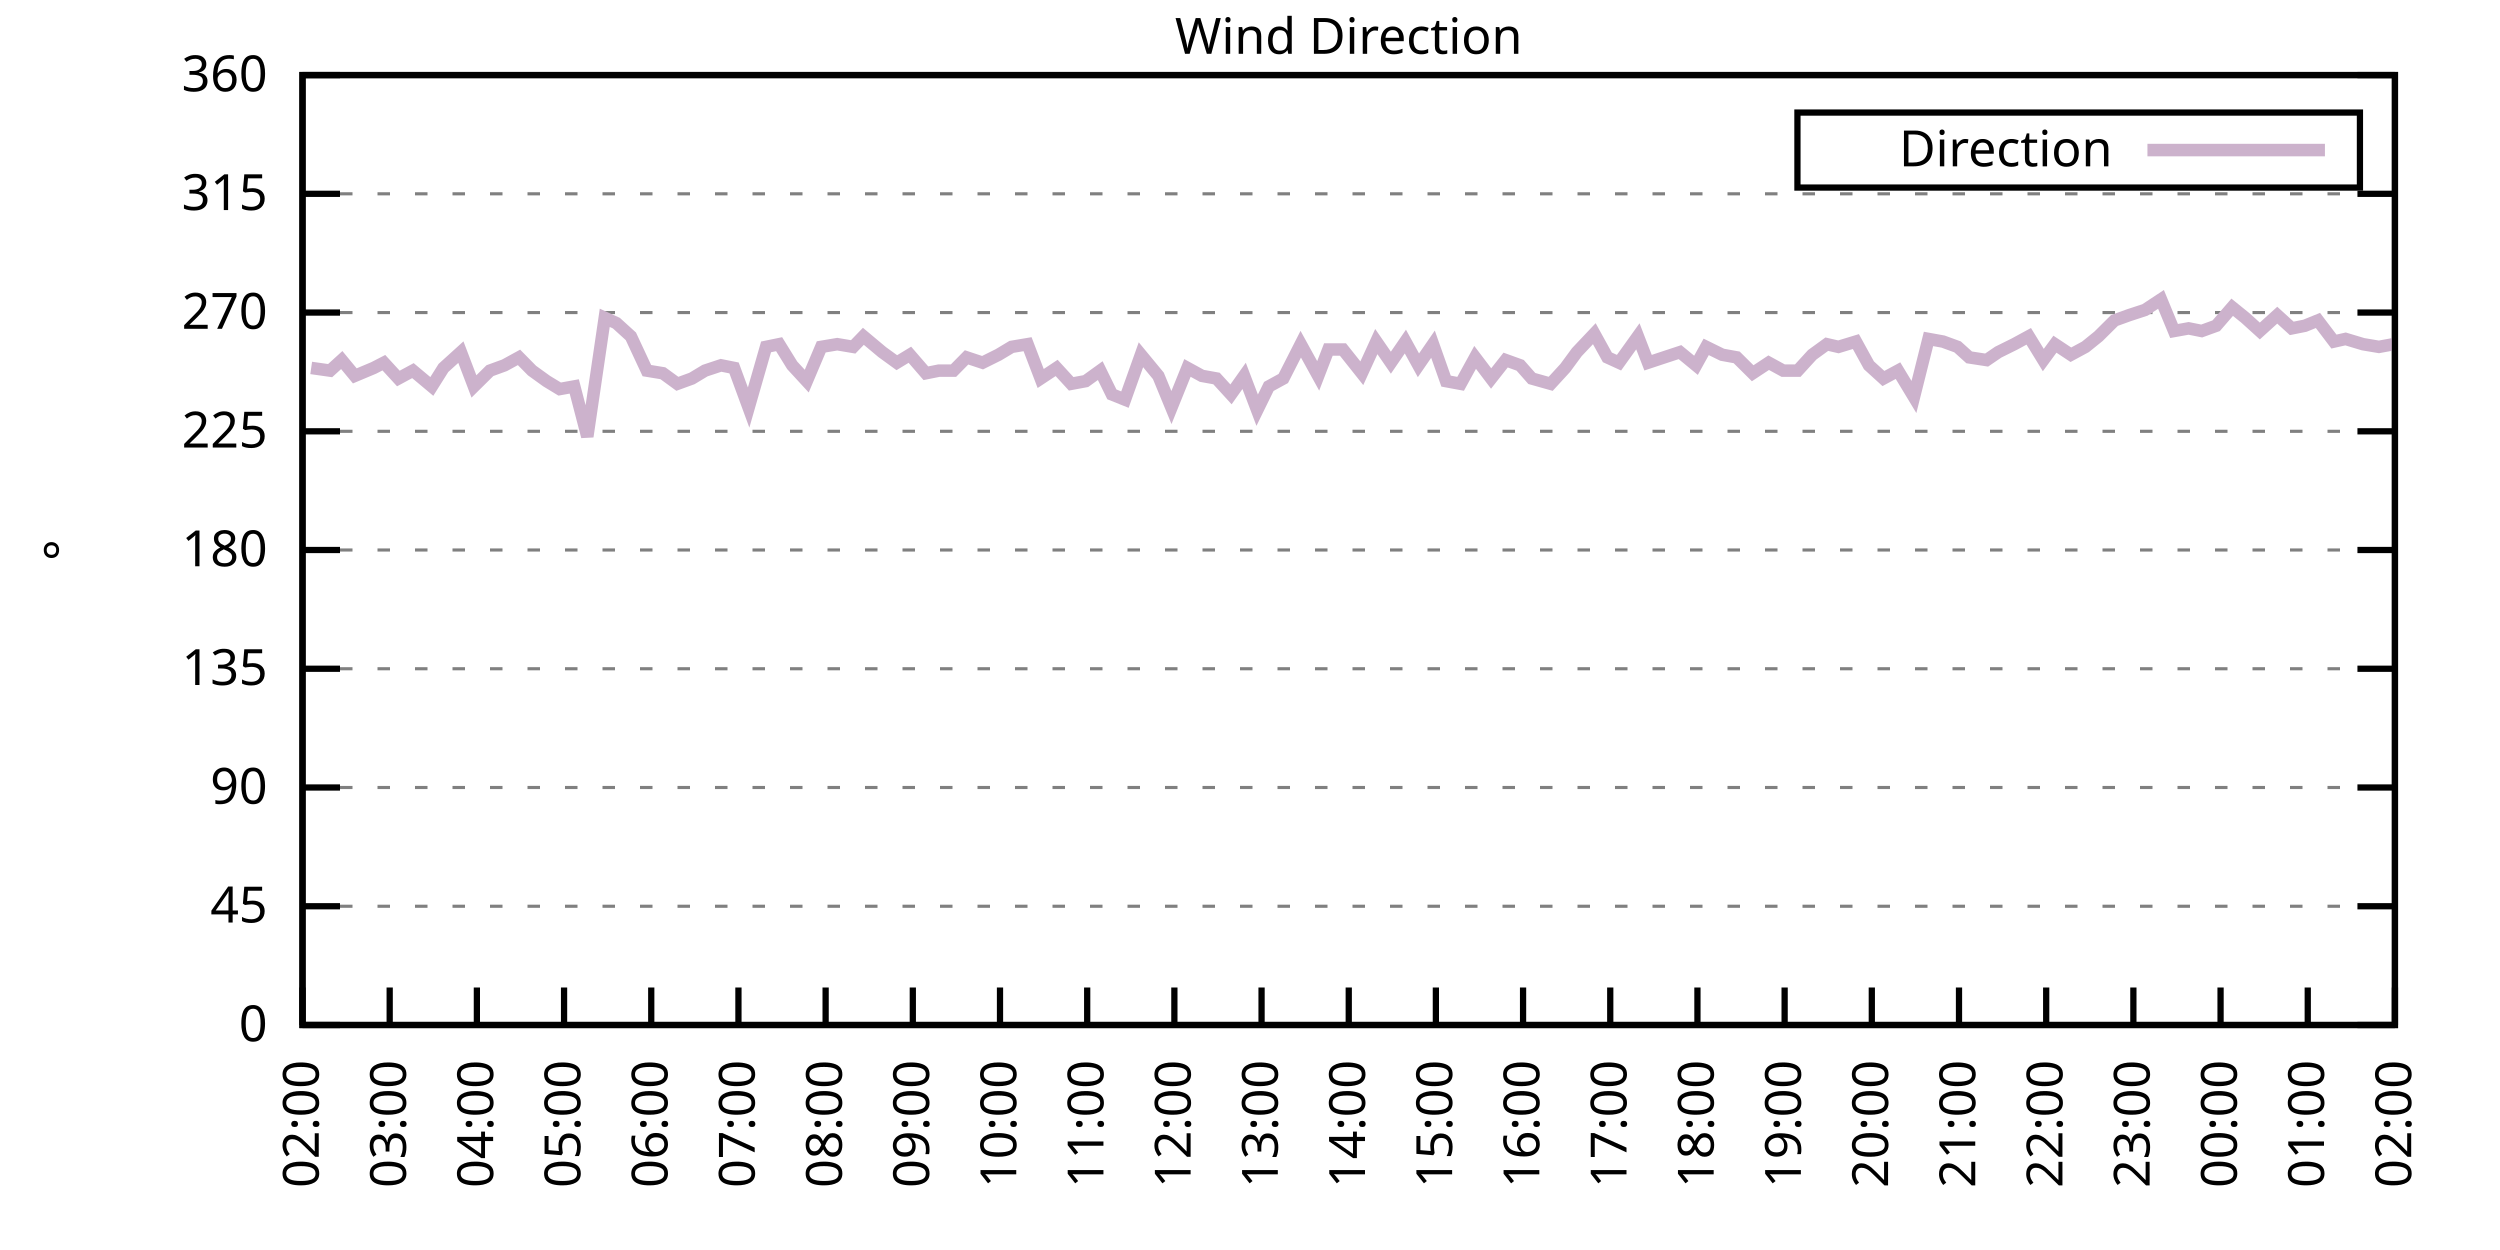
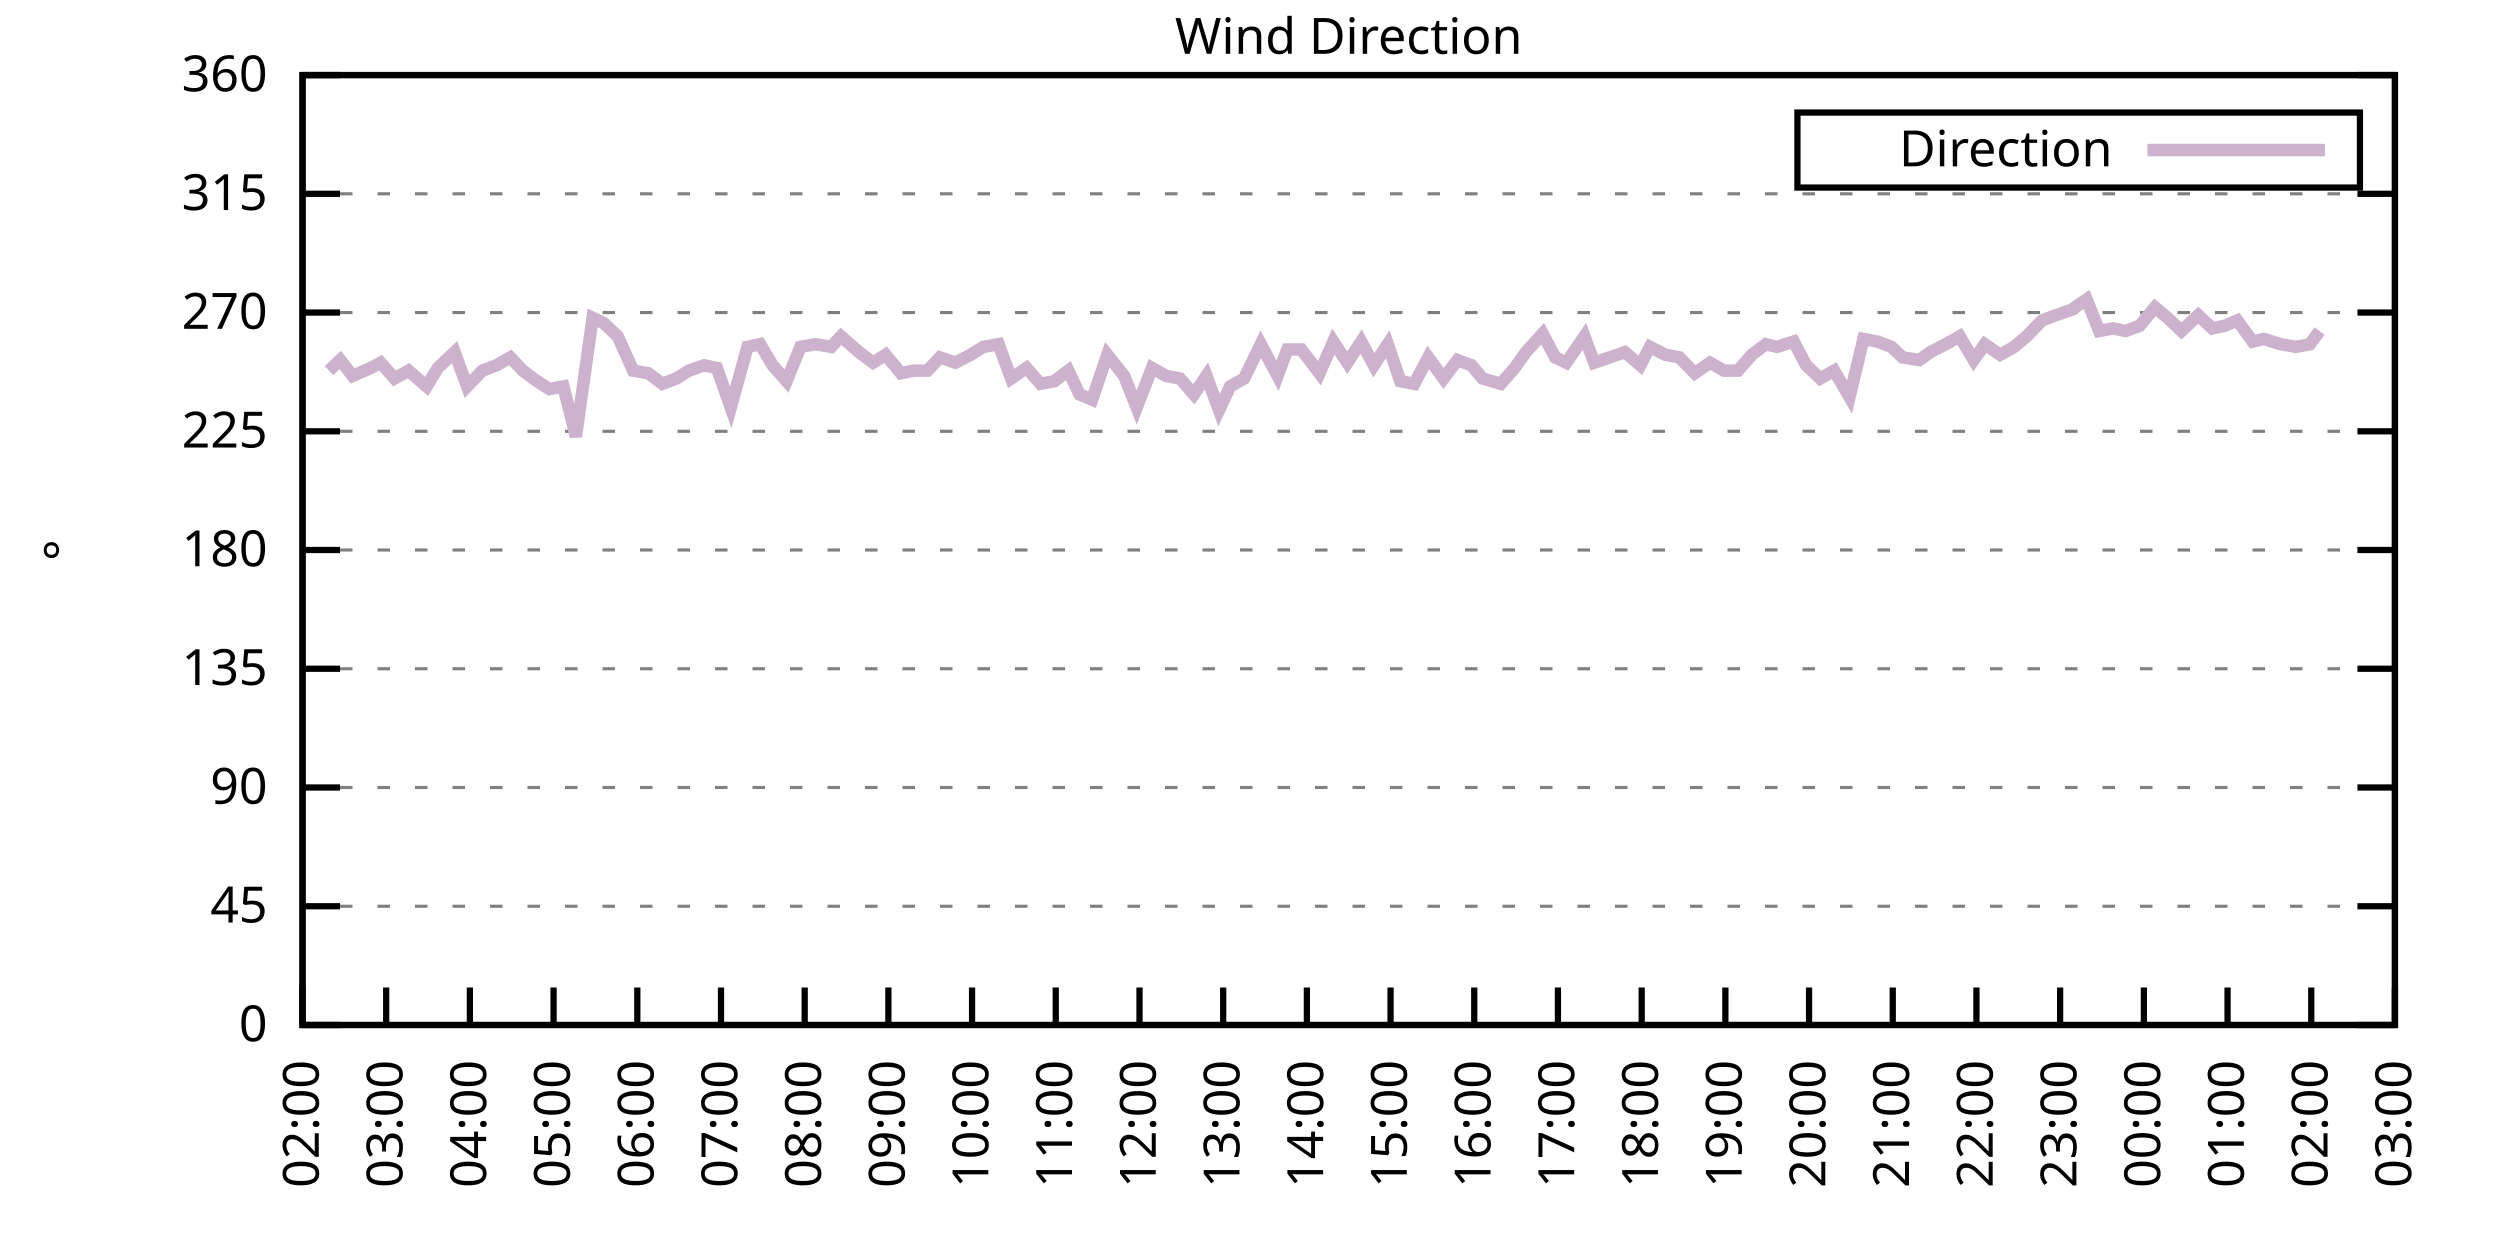
<svg xmlns="http://www.w3.org/2000/svg" xmlns:xlink="http://www.w3.org/1999/xlink" width="400" height="200" viewBox="0 0 400 200">
  <g id="gnuplot_canvas">
    <rect x="0" y="0" width="400" height="200" fill="none" />
    <defs>
      <circle id="gpDot" r="0.5" stroke-width="0.5" stroke="currentColor" />
      <path id="gpPt0" stroke-width="0.333" stroke="currentColor" d="M-1,0 h2 M0,-1 v2" />
      <path id="gpPt1" stroke-width="0.333" stroke="currentColor" d="M-1,-1 L1,1 M1,-1 L-1,1" />
      <path id="gpPt2" stroke-width="0.333" stroke="currentColor" d="M-1,0 L1,0 M0,-1 L0,1 M-1,-1 L1,1 M-1,1 L1,-1" />
      <rect id="gpPt3" stroke-width="0.333" stroke="currentColor" x="-1" y="-1" width="2" height="2" />
      <rect id="gpPt4" stroke-width="0.333" stroke="currentColor" fill="currentColor" x="-1" y="-1" width="2" height="2" />
      <circle id="gpPt5" stroke-width="0.333" stroke="currentColor" cx="0" cy="0" r="1" />
      <use xlink:href="#gpPt5" id="gpPt6" fill="currentColor" stroke="none" />
      <path id="gpPt7" stroke-width="0.333" stroke="currentColor" d="M0,-1.33 L-1.33,0.67 L1.33,0.67 z" />
      <use xlink:href="#gpPt7" id="gpPt8" fill="currentColor" stroke="none" />
      <use xlink:href="#gpPt7" id="gpPt9" stroke="currentColor" transform="rotate(180)" />
      <use xlink:href="#gpPt9" id="gpPt10" fill="currentColor" stroke="none" />
      <use xlink:href="#gpPt3" id="gpPt11" stroke="currentColor" transform="rotate(45)" />
      <use xlink:href="#gpPt11" id="gpPt12" fill="currentColor" stroke="none" />
      <path id="gpPt13" stroke-width="0.333" stroke="currentColor" d="M0,1.330 L1.265,0.411 L0.782,-1.067 L-0.782,-1.076 L-1.265,0.411 z" />
      <use xlink:href="#gpPt13" id="gpPt14" fill="currentColor" stroke="none" />
      <filter id="textbox" filterUnits="objectBoundingBox" x="0" y="0" height="1" width="1">
        <feFlood flood-color="white" flood-opacity="1" result="bgnd" />
        <feComposite in="SourceGraphic" in2="bgnd" operator="atop" />
      </filter>
      <filter id="greybox" filterUnits="objectBoundingBox" x="0" y="0" height="1" width="1">
        <feFlood flood-color="lightgrey" flood-opacity="1" result="grey" />
        <feComposite in="SourceGraphic" in2="grey" operator="atop" />
      </filter>
    </defs>
    <g fill="none" color="white" stroke="currentColor" stroke-width="1.00" stroke-linecap="butt" stroke-linejoin="miter">
</g>
    <g fill="none" color="black" stroke="currentColor" stroke-width="1.00" stroke-linecap="butt" stroke-linejoin="miter">
      <g stroke="none" shape-rendering="crispEdges">
        <polygon fill="rgb(255, 255, 255)" points="48.40,164.00 383.18,164.00 383.18,12.02 48.40,12.02 " />
      </g>
    </g>
    <g fill="none" color="black" stroke="currentColor" stroke-width="1.00" stroke-linecap="butt" stroke-linejoin="miter">
</g>
    <g fill="none" color="black" stroke="black" stroke-width="0.50" stroke-linecap="butt" stroke-linejoin="miter">
</g>
    <g fill="none" color="gray" stroke="currentColor" stroke-width="0.50" stroke-linecap="butt" stroke-linejoin="miter">
      <path stroke="gray" stroke-dasharray="2,4" class="gridline" d="M48.40,164.00 L383.19,164.00  " />
    </g>
    <g fill="none" color="gray" stroke="gray" stroke-width="1.00" stroke-linecap="butt" stroke-linejoin="miter">
</g>
    <g fill="none" color="black" stroke="currentColor" stroke-width="1.00" stroke-linecap="butt" stroke-linejoin="miter">
      <path stroke="black" d="M48.40,164.00 L54.40,164.00 M383.19,164.00 L377.19,164.00  " />
      <g transform="translate(42.80,166.60)" stroke="none" fill="black" font-family="Sans" font-size="8.00" text-anchor="end">
        <text>
          <tspan font-family="Sans"> 0</tspan>
        </text>
      </g>
    </g>
    <g fill="none" color="black" stroke="currentColor" stroke-width="1.00" stroke-linecap="butt" stroke-linejoin="miter">
</g>
    <g fill="none" color="black" stroke="black" stroke-width="0.50" stroke-linecap="butt" stroke-linejoin="miter">
</g>
    <g fill="none" color="gray" stroke="currentColor" stroke-width="0.50" stroke-linecap="butt" stroke-linejoin="miter">
      <path stroke="gray" stroke-dasharray="2,4" class="gridline" d="M48.40,145.00 L383.19,145.00  " />
    </g>
    <g fill="none" color="gray" stroke="gray" stroke-width="1.00" stroke-linecap="butt" stroke-linejoin="miter">
</g>
    <g fill="none" color="black" stroke="currentColor" stroke-width="1.00" stroke-linecap="butt" stroke-linejoin="miter">
      <path stroke="black" d="M48.40,145.00 L54.40,145.00 M383.19,145.00 L377.19,145.00  " />
      <g transform="translate(42.80,147.60)" stroke="none" fill="black" font-family="Sans" font-size="8.00" text-anchor="end">
        <text>
          <tspan font-family="Sans"> 45</tspan>
        </text>
      </g>
    </g>
    <g fill="none" color="black" stroke="currentColor" stroke-width="1.00" stroke-linecap="butt" stroke-linejoin="miter">
</g>
    <g fill="none" color="black" stroke="black" stroke-width="0.50" stroke-linecap="butt" stroke-linejoin="miter">
</g>
    <g fill="none" color="gray" stroke="currentColor" stroke-width="0.50" stroke-linecap="butt" stroke-linejoin="miter">
      <path stroke="gray" stroke-dasharray="2,4" class="gridline" d="M48.40,126.00 L383.19,126.00  " />
    </g>
    <g fill="none" color="gray" stroke="gray" stroke-width="1.00" stroke-linecap="butt" stroke-linejoin="miter">
</g>
    <g fill="none" color="black" stroke="currentColor" stroke-width="1.00" stroke-linecap="butt" stroke-linejoin="miter">
      <path stroke="black" d="M48.40,126.00 L54.40,126.00 M383.19,126.00 L377.19,126.00  " />
      <g transform="translate(42.80,128.60)" stroke="none" fill="black" font-family="Sans" font-size="8.00" text-anchor="end">
        <text>
          <tspan font-family="Sans"> 90</tspan>
        </text>
      </g>
    </g>
    <g fill="none" color="black" stroke="currentColor" stroke-width="1.00" stroke-linecap="butt" stroke-linejoin="miter">
</g>
    <g fill="none" color="black" stroke="black" stroke-width="0.50" stroke-linecap="butt" stroke-linejoin="miter">
</g>
    <g fill="none" color="gray" stroke="currentColor" stroke-width="0.50" stroke-linecap="butt" stroke-linejoin="miter">
      <path stroke="gray" stroke-dasharray="2,4" class="gridline" d="M48.40,107.00 L383.19,107.00  " />
    </g>
    <g fill="none" color="gray" stroke="gray" stroke-width="1.00" stroke-linecap="butt" stroke-linejoin="miter">
</g>
    <g fill="none" color="black" stroke="currentColor" stroke-width="1.00" stroke-linecap="butt" stroke-linejoin="miter">
      <path stroke="black" d="M48.40,107.00 L54.40,107.00 M383.19,107.00 L377.19,107.00  " />
      <g transform="translate(42.80,109.60)" stroke="none" fill="black" font-family="Sans" font-size="8.00" text-anchor="end">
        <text>
          <tspan font-family="Sans"> 135</tspan>
        </text>
      </g>
    </g>
    <g fill="none" color="black" stroke="currentColor" stroke-width="1.00" stroke-linecap="butt" stroke-linejoin="miter">
</g>
    <g fill="none" color="black" stroke="black" stroke-width="0.50" stroke-linecap="butt" stroke-linejoin="miter">
</g>
    <g fill="none" color="gray" stroke="currentColor" stroke-width="0.50" stroke-linecap="butt" stroke-linejoin="miter">
      <path stroke="gray" stroke-dasharray="2,4" class="gridline" d="M48.40,88.00 L383.19,88.00  " />
    </g>
    <g fill="none" color="gray" stroke="gray" stroke-width="1.00" stroke-linecap="butt" stroke-linejoin="miter">
</g>
    <g fill="none" color="black" stroke="currentColor" stroke-width="1.00" stroke-linecap="butt" stroke-linejoin="miter">
      <path stroke="black" d="M48.40,88.00 L54.40,88.00 M383.19,88.00 L377.19,88.00  " />
      <g transform="translate(42.80,90.60)" stroke="none" fill="black" font-family="Sans" font-size="8.00" text-anchor="end">
        <text>
          <tspan font-family="Sans"> 180</tspan>
        </text>
      </g>
    </g>
    <g fill="none" color="black" stroke="currentColor" stroke-width="1.00" stroke-linecap="butt" stroke-linejoin="miter">
</g>
    <g fill="none" color="black" stroke="black" stroke-width="0.50" stroke-linecap="butt" stroke-linejoin="miter">
</g>
    <g fill="none" color="gray" stroke="currentColor" stroke-width="0.50" stroke-linecap="butt" stroke-linejoin="miter">
      <path stroke="gray" stroke-dasharray="2,4" class="gridline" d="M48.40,69.01 L383.19,69.01  " />
    </g>
    <g fill="none" color="gray" stroke="gray" stroke-width="1.00" stroke-linecap="butt" stroke-linejoin="miter">
</g>
    <g fill="none" color="black" stroke="currentColor" stroke-width="1.00" stroke-linecap="butt" stroke-linejoin="miter">
      <path stroke="black" d="M48.40,69.01 L54.40,69.01 M383.19,69.01 L377.19,69.01  " />
      <g transform="translate(42.80,71.61)" stroke="none" fill="black" font-family="Sans" font-size="8.00" text-anchor="end">
        <text>
          <tspan font-family="Sans"> 225</tspan>
        </text>
      </g>
    </g>
    <g fill="none" color="black" stroke="currentColor" stroke-width="1.00" stroke-linecap="butt" stroke-linejoin="miter">
</g>
    <g fill="none" color="black" stroke="black" stroke-width="0.50" stroke-linecap="butt" stroke-linejoin="miter">
</g>
    <g fill="none" color="gray" stroke="currentColor" stroke-width="0.50" stroke-linecap="butt" stroke-linejoin="miter">
      <path stroke="gray" stroke-dasharray="2,4" class="gridline" d="M48.40,50.01 L383.19,50.01  " />
    </g>
    <g fill="none" color="gray" stroke="gray" stroke-width="1.00" stroke-linecap="butt" stroke-linejoin="miter">
</g>
    <g fill="none" color="black" stroke="currentColor" stroke-width="1.00" stroke-linecap="butt" stroke-linejoin="miter">
      <path stroke="black" d="M48.40,50.01 L54.40,50.01 M383.19,50.01 L377.19,50.01  " />
      <g transform="translate(42.80,52.61)" stroke="none" fill="black" font-family="Sans" font-size="8.00" text-anchor="end">
        <text>
          <tspan font-family="Sans"> 270</tspan>
        </text>
      </g>
    </g>
    <g fill="none" color="black" stroke="currentColor" stroke-width="1.00" stroke-linecap="butt" stroke-linejoin="miter">
</g>
    <g fill="none" color="black" stroke="black" stroke-width="0.50" stroke-linecap="butt" stroke-linejoin="miter">
</g>
    <g fill="none" color="gray" stroke="currentColor" stroke-width="0.50" stroke-linecap="butt" stroke-linejoin="miter">
      <path stroke="gray" stroke-dasharray="2,4" class="gridline" d="M48.40,31.01 L383.19,31.01  " />
    </g>
    <g fill="none" color="gray" stroke="gray" stroke-width="1.00" stroke-linecap="butt" stroke-linejoin="miter">
</g>
    <g fill="none" color="black" stroke="currentColor" stroke-width="1.00" stroke-linecap="butt" stroke-linejoin="miter">
      <path stroke="black" d="M48.40,31.01 L54.40,31.01 M383.19,31.01 L377.19,31.01  " />
      <g transform="translate(42.80,33.61)" stroke="none" fill="black" font-family="Sans" font-size="8.00" text-anchor="end">
        <text>
          <tspan font-family="Sans"> 315</tspan>
        </text>
      </g>
    </g>
    <g fill="none" color="black" stroke="currentColor" stroke-width="1.00" stroke-linecap="butt" stroke-linejoin="miter">
</g>
    <g fill="none" color="black" stroke="black" stroke-width="0.50" stroke-linecap="butt" stroke-linejoin="miter">
</g>
    <g fill="none" color="gray" stroke="currentColor" stroke-width="0.50" stroke-linecap="butt" stroke-linejoin="miter">
      <path stroke="gray" stroke-dasharray="2,4" class="gridline" d="M48.40,12.01 L383.19,12.01  " />
    </g>
    <g fill="none" color="gray" stroke="gray" stroke-width="1.00" stroke-linecap="butt" stroke-linejoin="miter">
</g>
    <g fill="none" color="black" stroke="currentColor" stroke-width="1.00" stroke-linecap="butt" stroke-linejoin="miter">
      <path stroke="black" d="M48.40,12.01 L54.40,12.01 M383.19,12.01 L377.19,12.01  " />
      <g transform="translate(42.80,14.61)" stroke="none" fill="black" font-family="Sans" font-size="8.00" text-anchor="end">
        <text>
          <tspan font-family="Sans"> 360</tspan>
        </text>
      </g>
    </g>
    <g fill="none" color="black" stroke="currentColor" stroke-width="1.00" stroke-linecap="butt" stroke-linejoin="miter">
      <path stroke="black" d="M48.40,164.00 L48.40,158.00  " />
      <g transform="translate(51.00,169.60) rotate(270.00)" stroke="none" fill="black" font-family="Sans" font-size="8.00" text-anchor="end">
        <text>
          <tspan font-family="Sans">02:00</tspan>
        </text>
      </g>
    </g>
    <g fill="none" color="black" stroke="currentColor" stroke-width="1.00" stroke-linecap="butt" stroke-linejoin="miter">
-       <path stroke="black" d="M62.35,164.00 L62.35,158.00  " />
-       <g transform="translate(64.95,169.60) rotate(270.00)" stroke="none" fill="black" font-family="Sans" font-size="8.00" text-anchor="end">
+       <path stroke="black" d="M61.79,164.00 L61.79,158.00  " />
+       <g transform="translate(64.39,169.60) rotate(270.00)" stroke="none" fill="black" font-family="Sans" font-size="8.00" text-anchor="end">
        <text>
          <tspan font-family="Sans">03:00</tspan>
        </text>
      </g>
    </g>
    <g fill="none" color="black" stroke="currentColor" stroke-width="1.00" stroke-linecap="butt" stroke-linejoin="miter">
-       <path stroke="black" d="M76.30,164.00 L76.30,158.00  " />
-       <g transform="translate(78.90,169.60) rotate(270.00)" stroke="none" fill="black" font-family="Sans" font-size="8.00" text-anchor="end">
+       <path stroke="black" d="M75.18,164.00 L75.18,158.00  " />
+       <g transform="translate(77.78,169.60) rotate(270.00)" stroke="none" fill="black" font-family="Sans" font-size="8.00" text-anchor="end">
        <text>
          <tspan font-family="Sans">04:00</tspan>
        </text>
      </g>
    </g>
    <g fill="none" color="black" stroke="currentColor" stroke-width="1.00" stroke-linecap="butt" stroke-linejoin="miter">
-       <path stroke="black" d="M90.25,164.00 L90.25,158.00  " />
-       <g transform="translate(92.85,169.60) rotate(270.00)" stroke="none" fill="black" font-family="Sans" font-size="8.00" text-anchor="end">
+       <path stroke="black" d="M88.57,164.00 L88.57,158.00  " />
+       <g transform="translate(91.17,169.60) rotate(270.00)" stroke="none" fill="black" font-family="Sans" font-size="8.00" text-anchor="end">
        <text>
          <tspan font-family="Sans">05:00</tspan>
        </text>
      </g>
    </g>
    <g fill="none" color="black" stroke="currentColor" stroke-width="1.00" stroke-linecap="butt" stroke-linejoin="miter">
-       <path stroke="black" d="M104.20,164.00 L104.20,158.00  " />
-       <g transform="translate(106.80,169.60) rotate(270.00)" stroke="none" fill="black" font-family="Sans" font-size="8.00" text-anchor="end">
+       <path stroke="black" d="M101.97,164.00 L101.97,158.00  " />
+       <g transform="translate(104.57,169.60) rotate(270.00)" stroke="none" fill="black" font-family="Sans" font-size="8.00" text-anchor="end">
        <text>
          <tspan font-family="Sans">06:00</tspan>
        </text>
      </g>
    </g>
    <g fill="none" color="black" stroke="currentColor" stroke-width="1.00" stroke-linecap="butt" stroke-linejoin="miter">
-       <path stroke="black" d="M118.15,164.00 L118.15,158.00  " />
-       <g transform="translate(120.75,169.60) rotate(270.00)" stroke="none" fill="black" font-family="Sans" font-size="8.00" text-anchor="end">
+       <path stroke="black" d="M115.36,164.00 L115.36,158.00  " />
+       <g transform="translate(117.96,169.60) rotate(270.00)" stroke="none" fill="black" font-family="Sans" font-size="8.00" text-anchor="end">
        <text>
          <tspan font-family="Sans">07:00</tspan>
        </text>
      </g>
    </g>
    <g fill="none" color="black" stroke="currentColor" stroke-width="1.00" stroke-linecap="butt" stroke-linejoin="miter">
-       <path stroke="black" d="M132.10,164.00 L132.10,158.00  " />
-       <g transform="translate(134.70,169.60) rotate(270.00)" stroke="none" fill="black" font-family="Sans" font-size="8.00" text-anchor="end">
+       <path stroke="black" d="M128.75,164.00 L128.75,158.00  " />
+       <g transform="translate(131.35,169.60) rotate(270.00)" stroke="none" fill="black" font-family="Sans" font-size="8.00" text-anchor="end">
        <text>
          <tspan font-family="Sans">08:00</tspan>
        </text>
      </g>
    </g>
    <g fill="none" color="black" stroke="currentColor" stroke-width="1.00" stroke-linecap="butt" stroke-linejoin="miter">
-       <path stroke="black" d="M146.05,164.00 L146.05,158.00  " />
-       <g transform="translate(148.65,169.60) rotate(270.00)" stroke="none" fill="black" font-family="Sans" font-size="8.00" text-anchor="end">
+       <path stroke="black" d="M142.14,164.00 L142.14,158.00  " />
+       <g transform="translate(144.74,169.60) rotate(270.00)" stroke="none" fill="black" font-family="Sans" font-size="8.00" text-anchor="end">
        <text>
          <tspan font-family="Sans">09:00</tspan>
        </text>
      </g>
    </g>
    <g fill="none" color="black" stroke="currentColor" stroke-width="1.00" stroke-linecap="butt" stroke-linejoin="miter">
-       <path stroke="black" d="M160.00,164.00 L160.00,158.00  " />
-       <g transform="translate(162.60,169.60) rotate(270.00)" stroke="none" fill="black" font-family="Sans" font-size="8.00" text-anchor="end">
+       <path stroke="black" d="M155.53,164.00 L155.53,158.00  " />
+       <g transform="translate(158.13,169.60) rotate(270.00)" stroke="none" fill="black" font-family="Sans" font-size="8.00" text-anchor="end">
        <text>
          <tspan font-family="Sans">10:00</tspan>
        </text>
      </g>
    </g>
    <g fill="none" color="black" stroke="currentColor" stroke-width="1.00" stroke-linecap="butt" stroke-linejoin="miter">
-       <path stroke="black" d="M173.95,164.00 L173.95,158.00  " />
-       <g transform="translate(176.55,169.60) rotate(270.00)" stroke="none" fill="black" font-family="Sans" font-size="8.00" text-anchor="end">
+       <path stroke="black" d="M168.92,164.00 L168.92,158.00  " />
+       <g transform="translate(171.52,169.60) rotate(270.00)" stroke="none" fill="black" font-family="Sans" font-size="8.00" text-anchor="end">
        <text>
          <tspan font-family="Sans">11:00</tspan>
        </text>
      </g>
    </g>
    <g fill="none" color="black" stroke="currentColor" stroke-width="1.00" stroke-linecap="butt" stroke-linejoin="miter">
-       <path stroke="black" d="M187.90,164.00 L187.90,158.00  " />
-       <g transform="translate(190.50,169.60) rotate(270.00)" stroke="none" fill="black" font-family="Sans" font-size="8.00" text-anchor="end">
+       <path stroke="black" d="M182.32,164.00 L182.32,158.00  " />
+       <g transform="translate(184.92,169.60) rotate(270.00)" stroke="none" fill="black" font-family="Sans" font-size="8.00" text-anchor="end">
        <text>
          <tspan font-family="Sans">12:00</tspan>
        </text>
      </g>
    </g>
    <g fill="none" color="black" stroke="currentColor" stroke-width="1.00" stroke-linecap="butt" stroke-linejoin="miter">
-       <path stroke="black" d="M201.85,164.00 L201.85,158.00  " />
-       <g transform="translate(204.45,169.60) rotate(270.00)" stroke="none" fill="black" font-family="Sans" font-size="8.00" text-anchor="end">
+       <path stroke="black" d="M195.71,164.00 L195.71,158.00  " />
+       <g transform="translate(198.31,169.60) rotate(270.00)" stroke="none" fill="black" font-family="Sans" font-size="8.00" text-anchor="end">
        <text>
          <tspan font-family="Sans">13:00</tspan>
        </text>
      </g>
    </g>
    <g fill="none" color="black" stroke="currentColor" stroke-width="1.00" stroke-linecap="butt" stroke-linejoin="miter">
-       <path stroke="black" d="M215.80,164.00 L215.80,158.00  " />
-       <g transform="translate(218.40,169.60) rotate(270.00)" stroke="none" fill="black" font-family="Sans" font-size="8.00" text-anchor="end">
+       <path stroke="black" d="M209.10,164.00 L209.10,158.00  " />
+       <g transform="translate(211.70,169.60) rotate(270.00)" stroke="none" fill="black" font-family="Sans" font-size="8.00" text-anchor="end">
        <text>
          <tspan font-family="Sans">14:00</tspan>
        </text>
      </g>
    </g>
    <g fill="none" color="black" stroke="currentColor" stroke-width="1.00" stroke-linecap="butt" stroke-linejoin="miter">
-       <path stroke="black" d="M229.74,164.00 L229.74,158.00  " />
-       <g transform="translate(232.34,169.60) rotate(270.00)" stroke="none" fill="black" font-family="Sans" font-size="8.00" text-anchor="end">
+       <path stroke="black" d="M222.49,164.00 L222.49,158.00  " />
+       <g transform="translate(225.09,169.60) rotate(270.00)" stroke="none" fill="black" font-family="Sans" font-size="8.00" text-anchor="end">
        <text>
          <tspan font-family="Sans">15:00</tspan>
        </text>
      </g>
    </g>
    <g fill="none" color="black" stroke="currentColor" stroke-width="1.00" stroke-linecap="butt" stroke-linejoin="miter">
-       <path stroke="black" d="M243.69,164.00 L243.69,158.00  " />
-       <g transform="translate(246.29,169.60) rotate(270.00)" stroke="none" fill="black" font-family="Sans" font-size="8.00" text-anchor="end">
+       <path stroke="black" d="M235.88,164.00 L235.88,158.00  " />
+       <g transform="translate(238.48,169.60) rotate(270.00)" stroke="none" fill="black" font-family="Sans" font-size="8.00" text-anchor="end">
        <text>
          <tspan font-family="Sans">16:00</tspan>
        </text>
      </g>
    </g>
    <g fill="none" color="black" stroke="currentColor" stroke-width="1.00" stroke-linecap="butt" stroke-linejoin="miter">
-       <path stroke="black" d="M257.64,164.00 L257.64,158.00  " />
-       <g transform="translate(260.24,169.60) rotate(270.00)" stroke="none" fill="black" font-family="Sans" font-size="8.00" text-anchor="end">
+       <path stroke="black" d="M249.27,164.00 L249.27,158.00  " />
+       <g transform="translate(251.87,169.60) rotate(270.00)" stroke="none" fill="black" font-family="Sans" font-size="8.00" text-anchor="end">
        <text>
          <tspan font-family="Sans">17:00</tspan>
        </text>
      </g>
    </g>
    <g fill="none" color="black" stroke="currentColor" stroke-width="1.00" stroke-linecap="butt" stroke-linejoin="miter">
-       <path stroke="black" d="M271.59,164.00 L271.59,158.00  " />
-       <g transform="translate(274.19,169.60) rotate(270.00)" stroke="none" fill="black" font-family="Sans" font-size="8.00" text-anchor="end">
+       <path stroke="black" d="M262.67,164.00 L262.67,158.00  " />
+       <g transform="translate(265.27,169.60) rotate(270.00)" stroke="none" fill="black" font-family="Sans" font-size="8.00" text-anchor="end">
        <text>
          <tspan font-family="Sans">18:00</tspan>
        </text>
      </g>
    </g>
    <g fill="none" color="black" stroke="currentColor" stroke-width="1.00" stroke-linecap="butt" stroke-linejoin="miter">
-       <path stroke="black" d="M285.54,164.00 L285.54,158.00  " />
-       <g transform="translate(288.14,169.60) rotate(270.00)" stroke="none" fill="black" font-family="Sans" font-size="8.00" text-anchor="end">
+       <path stroke="black" d="M276.06,164.00 L276.06,158.00  " />
+       <g transform="translate(278.66,169.60) rotate(270.00)" stroke="none" fill="black" font-family="Sans" font-size="8.00" text-anchor="end">
        <text>
          <tspan font-family="Sans">19:00</tspan>
        </text>
      </g>
    </g>
    <g fill="none" color="black" stroke="currentColor" stroke-width="1.00" stroke-linecap="butt" stroke-linejoin="miter">
-       <path stroke="black" d="M299.49,164.00 L299.49,158.00  " />
-       <g transform="translate(302.09,169.60) rotate(270.00)" stroke="none" fill="black" font-family="Sans" font-size="8.00" text-anchor="end">
+       <path stroke="black" d="M289.45,164.00 L289.45,158.00  " />
+       <g transform="translate(292.05,169.60) rotate(270.00)" stroke="none" fill="black" font-family="Sans" font-size="8.00" text-anchor="end">
        <text>
          <tspan font-family="Sans">20:00</tspan>
        </text>
      </g>
    </g>
    <g fill="none" color="black" stroke="currentColor" stroke-width="1.00" stroke-linecap="butt" stroke-linejoin="miter">
-       <path stroke="black" d="M313.44,164.00 L313.44,158.00  " />
-       <g transform="translate(316.04,169.60) rotate(270.00)" stroke="none" fill="black" font-family="Sans" font-size="8.00" text-anchor="end">
+       <path stroke="black" d="M302.84,164.00 L302.84,158.00  " />
+       <g transform="translate(305.44,169.60) rotate(270.00)" stroke="none" fill="black" font-family="Sans" font-size="8.00" text-anchor="end">
        <text>
          <tspan font-family="Sans">21:00</tspan>
        </text>
      </g>
    </g>
    <g fill="none" color="black" stroke="currentColor" stroke-width="1.00" stroke-linecap="butt" stroke-linejoin="miter">
-       <path stroke="black" d="M327.39,164.00 L327.39,158.00  " />
-       <g transform="translate(329.99,169.60) rotate(270.00)" stroke="none" fill="black" font-family="Sans" font-size="8.00" text-anchor="end">
+       <path stroke="black" d="M316.23,164.00 L316.23,158.00  " />
+       <g transform="translate(318.83,169.60) rotate(270.00)" stroke="none" fill="black" font-family="Sans" font-size="8.00" text-anchor="end">
        <text>
          <tspan font-family="Sans">22:00</tspan>
        </text>
      </g>
    </g>
    <g fill="none" color="black" stroke="currentColor" stroke-width="1.00" stroke-linecap="butt" stroke-linejoin="miter">
-       <path stroke="black" d="M341.34,164.00 L341.34,158.00  " />
-       <g transform="translate(343.94,169.60) rotate(270.00)" stroke="none" fill="black" font-family="Sans" font-size="8.00" text-anchor="end">
+       <path stroke="black" d="M329.62,164.00 L329.62,158.00  " />
+       <g transform="translate(332.22,169.60) rotate(270.00)" stroke="none" fill="black" font-family="Sans" font-size="8.00" text-anchor="end">
        <text>
          <tspan font-family="Sans">23:00</tspan>
        </text>
      </g>
    </g>
    <g fill="none" color="black" stroke="currentColor" stroke-width="1.00" stroke-linecap="butt" stroke-linejoin="miter">
-       <path stroke="black" d="M355.29,164.00 L355.29,158.00  " />
-       <g transform="translate(357.89,169.60) rotate(270.00)" stroke="none" fill="black" font-family="Sans" font-size="8.00" text-anchor="end">
+       <path stroke="black" d="M343.02,164.00 L343.02,158.00  " />
+       <g transform="translate(345.62,169.60) rotate(270.00)" stroke="none" fill="black" font-family="Sans" font-size="8.00" text-anchor="end">
        <text>
          <tspan font-family="Sans">00:00</tspan>
        </text>
      </g>
    </g>
    <g fill="none" color="black" stroke="currentColor" stroke-width="1.00" stroke-linecap="butt" stroke-linejoin="miter">
-       <path stroke="black" d="M369.24,164.00 L369.24,158.00  " />
-       <g transform="translate(371.84,169.60) rotate(270.00)" stroke="none" fill="black" font-family="Sans" font-size="8.00" text-anchor="end">
+       <path stroke="black" d="M356.41,164.00 L356.41,158.00  " />
+       <g transform="translate(359.01,169.60) rotate(270.00)" stroke="none" fill="black" font-family="Sans" font-size="8.00" text-anchor="end">
        <text>
          <tspan font-family="Sans">01:00</tspan>
+         </text>
+       </g>
+     </g>
+     <g fill="none" color="black" stroke="currentColor" stroke-width="1.00" stroke-linecap="butt" stroke-linejoin="miter">
+       <path stroke="black" d="M369.80,164.00 L369.80,158.00  " />
+       <g transform="translate(372.40,169.60) rotate(270.00)" stroke="none" fill="black" font-family="Sans" font-size="8.00" text-anchor="end">
+         <text>
+           <tspan font-family="Sans">02:00</tspan>
        </text>
      </g>
    </g>
    <g fill="none" color="black" stroke="currentColor" stroke-width="1.00" stroke-linecap="butt" stroke-linejoin="miter">
      <path stroke="black" d="M383.19,164.00 L383.19,158.00  " />
      <g transform="translate(385.79,169.60) rotate(270.00)" stroke="none" fill="black" font-family="Sans" font-size="8.00" text-anchor="end">
        <text>
-           <tspan font-family="Sans">02:00</tspan>
+           <tspan font-family="Sans">03:00</tspan>
        </text>
      </g>
    </g>
    <g fill="none" color="black" stroke="currentColor" stroke-width="1.00" stroke-linecap="butt" stroke-linejoin="miter">
</g>
    <g fill="none" color="black" stroke="currentColor" stroke-width="1.00" stroke-linecap="butt" stroke-linejoin="miter">
      <path stroke="black" d="M48.40,12.01 L48.40,164.00 L383.19,164.00 L383.19,12.01 L48.40,12.01 Z  " />
    </g>
    <g fill="none" color="black" stroke="currentColor" stroke-width="1.00" stroke-linecap="butt" stroke-linejoin="miter">
</g>
    <g fill="none" color="black" stroke="currentColor" stroke-width="1.00" stroke-linecap="butt" stroke-linejoin="miter">
      <path stroke="black" d="M287.59,30.01 L287.59,18.01 L377.59,18.01 L377.59,30.01 L287.59,30.01 Z  " />
    </g>
    <g id="Wind_direction_plot_1">
      <g fill="none" color="white" stroke="black" stroke-width="2.00" stroke-linecap="butt" stroke-linejoin="miter">
</g>
      <g fill="none" color="black" stroke="currentColor" stroke-width="2.00" stroke-linecap="butt" stroke-linejoin="miter">
        <g transform="translate(337.99,26.61)" stroke="none" fill="black" font-family="Sans" font-size="8.00" text-anchor="end">
          <text>
            <tspan font-family="Sans">Direction</tspan>
          </text>
        </g>
      </g>
      <g fill="none" color="black" stroke="currentColor" stroke-width="2.00" stroke-linecap="butt" stroke-linejoin="miter">
-         <path stroke="rgb(204, 178, 204)" d="M343.59,24.01 L371.99,24.01 M49.79,58.87 L52.82,59.30 L54.68,57.61 L56.77,60.14 L59.79,58.87 L61.42,58.03   L63.74,60.56 L66.07,59.30 L69.09,61.83 L70.95,58.87 L73.74,56.34 L75.83,61.83 L78.39,59.30 L80.72,58.45   L83.04,57.18 L85.13,59.30 L87.46,60.98 L89.55,62.25 L91.88,61.83 L93.97,69.85 L96.76,50.85 L98.62,51.70   L100.94,53.81 L103.50,59.30 L106.06,59.72 L108.38,61.41 L110.71,60.56 L112.80,59.30 L115.36,58.45 L117.45,58.87   L119.78,65.21 L122.57,55.50 L124.66,55.07 L126.75,58.45 L129.08,60.98 L131.40,55.50 L133.96,55.07 L136.51,55.50   L138.14,53.81 L141.16,56.34 L143.49,58.03 L145.58,56.76 L148.14,59.72 L150.23,59.30 L152.56,59.30 L154.65,57.18   L157.21,58.03 L159.76,56.76 L161.86,55.50 L164.41,55.07 L166.51,60.56 L169.06,58.87 L171.39,61.41 L173.71,60.98   L176.04,59.30 L177.90,63.10 L179.99,63.94 L182.55,56.76 L185.34,60.14 L187.43,65.21 L189.99,58.87 L192.31,60.14   L194.64,60.56 L196.96,63.10 L199.06,60.14 L201.15,65.63 L203.01,61.83 L205.33,60.56 L208.12,55.07 L210.91,60.14   L212.54,55.92 L214.87,55.92 L217.89,59.72 L220.21,54.65 L222.54,58.03 L224.86,54.65 L226.95,58.45 L229.28,55.07   L231.37,60.98 L233.70,61.41 L236.02,57.18 L238.58,60.56 L240.90,57.61 L243.23,58.45 L245.09,60.56 L248.11,61.41   L250.44,58.87 L252.30,56.34 L255.09,53.39 L257.18,57.18 L259.04,58.03 L262.06,53.81 L263.69,58.03 L266.25,57.18   L268.80,56.34 L271.36,58.45 L272.99,55.50 L275.55,56.76 L277.87,57.18 L280.43,59.72 L282.99,58.03 L285.31,59.30   L287.64,59.30 L289.96,56.76 L292.29,55.07 L294.15,55.50 L296.94,54.65 L299.03,58.45 L301.35,60.56 L303.68,59.30   L306.23,63.52 L308.56,54.23 L310.88,54.65 L313.21,55.50 L315.07,57.18 L317.86,57.61 L319.72,56.34 L322.28,55.07   L324.60,53.81 L326.93,57.61 L328.79,55.07 L331.34,56.76 L333.67,55.50 L335.76,53.81 L338.32,51.27 L340.64,50.43   L343.20,49.59 L345.76,47.90 L347.85,52.96 L350.18,52.54 L352.27,52.96 L354.59,52.12 L357.15,49.16 L359.24,50.85   L361.57,52.96 L364.36,50.43 L366.68,52.54 L368.78,52.12 L370.87,51.27 L373.43,54.65 L375.29,54.23 L378.08,55.07   L380.63,55.50 L382.96,55.07  " />
+         <path stroke="rgb(204, 178, 204)" d="M343.59,24.01 L371.99,24.01 M52.64,59.30 L54.43,57.61 L56.43,60.14 L59.34,58.87 L60.90,58.03 L63.13,60.56   L65.36,59.30 L68.26,61.83 L70.05,58.87 L72.73,56.34 L74.74,61.83 L77.19,59.30 L79.42,58.45 L81.66,57.18   L83.66,59.30 L85.90,60.98 L87.91,62.25 L90.14,61.83 L92.15,69.85 L94.82,50.85 L96.61,51.70 L98.84,53.81   L101.30,59.30 L103.75,59.72 L105.98,61.41 L108.22,60.56 L110.22,59.30 L112.68,58.45 L114.69,58.87 L116.92,65.21   L119.60,55.50 L121.61,55.07 L123.62,58.45 L125.85,60.98 L128.08,55.50 L130.54,55.07 L132.99,55.50 L134.55,53.81   L137.45,56.34 L139.69,58.03 L141.69,56.76 L144.15,59.72 L146.16,59.30 L148.39,59.30 L150.40,57.18 L152.85,58.03   L155.31,56.76 L157.32,55.50 L159.77,55.07 L161.78,60.56 L164.24,58.87 L166.47,61.41 L168.70,60.98 L170.93,59.30   L172.72,63.10 L174.73,63.94 L177.18,56.76 L179.86,60.14 L181.87,65.21 L184.32,58.87 L186.56,60.14 L188.79,60.56   L191.02,63.10 L193.03,60.14 L195.04,65.63 L196.82,61.83 L199.06,60.56 L201.73,55.07 L204.41,60.14 L205.97,55.92   L208.21,55.92 L211.11,59.72 L213.34,54.65 L215.57,58.03 L217.80,54.65 L219.81,58.45 L222.04,55.07 L224.05,60.98   L226.29,61.41 L228.52,57.18 L230.97,60.56 L233.20,57.61 L235.44,58.45 L237.22,60.56 L240.12,61.41 L242.36,58.87   L244.14,56.34 L246.82,53.39 L248.83,57.18 L250.61,58.03 L253.51,53.81 L255.08,58.03 L257.53,57.18 L259.99,56.34   L262.44,58.45 L264.00,55.50 L266.46,56.76 L268.69,57.18 L271.15,59.72 L273.60,58.03 L275.83,59.30 L278.07,59.30   L280.30,56.76 L282.53,55.07 L284.32,55.50 L286.99,54.65 L289.00,58.45 L291.23,60.56 L293.47,59.30 L295.92,63.52   L298.15,54.23 L300.39,54.65 L302.62,55.50 L304.40,57.18 L307.08,57.61 L308.87,56.34 L311.32,55.07 L313.55,53.81   L315.79,57.61 L317.57,55.07 L320.03,56.76 L322.26,55.50 L324.27,53.81 L326.72,51.27 L328.95,50.43 L331.41,49.59   L333.86,47.90 L335.87,52.96 L338.10,52.54 L340.11,52.96 L342.35,52.12 L344.80,49.16 L346.81,50.85 L349.04,52.96   L351.72,50.43 L353.95,52.54 L355.96,52.12 L357.97,51.27 L360.42,54.65 L362.21,54.23 L364.89,55.07 L367.34,55.50   L369.58,55.07 L371.14,52.96  " />
      </g>
    </g>
    <g fill="none" color="black" stroke="currentColor" stroke-width="2.00" stroke-linecap="butt" stroke-linejoin="miter">
</g>
    <g fill="none" color="black" stroke="black" stroke-width="1.00" stroke-linecap="butt" stroke-linejoin="miter">
</g>
    <g fill="none" color="black" stroke="currentColor" stroke-width="1.00" stroke-linecap="butt" stroke-linejoin="miter">
      <path stroke="black" d="M48.40,12.01 L48.40,164.00 L383.19,164.00 L383.19,12.01 L48.40,12.01 Z  " />
      <g transform="translate(12.80,88.01) rotate(270.00)" stroke="none" fill="black" font-family="Sans" font-size="8.00" text-anchor="middle">
        <text>
          <tspan font-family="Sans">°</tspan>
        </text>
      </g>
    </g>
    <g fill="none" color="black" stroke="currentColor" stroke-width="1.00" stroke-linecap="butt" stroke-linejoin="miter">
</g>
    <g fill="none" color="black" stroke="currentColor" stroke-width="1.00" stroke-linecap="butt" stroke-linejoin="miter">
      <g transform="translate(215.79,8.61)" stroke="none" fill="black" font-family="Sans" font-size="8.00" text-anchor="middle">
        <text>
          <tspan font-family="Sans">Wind Direction</tspan>
        </text>
      </g>
    </g>
    <g fill="none" color="black" stroke="currentColor" stroke-width="1.00" stroke-linecap="butt" stroke-linejoin="miter">
</g>
  </g>
</svg>
